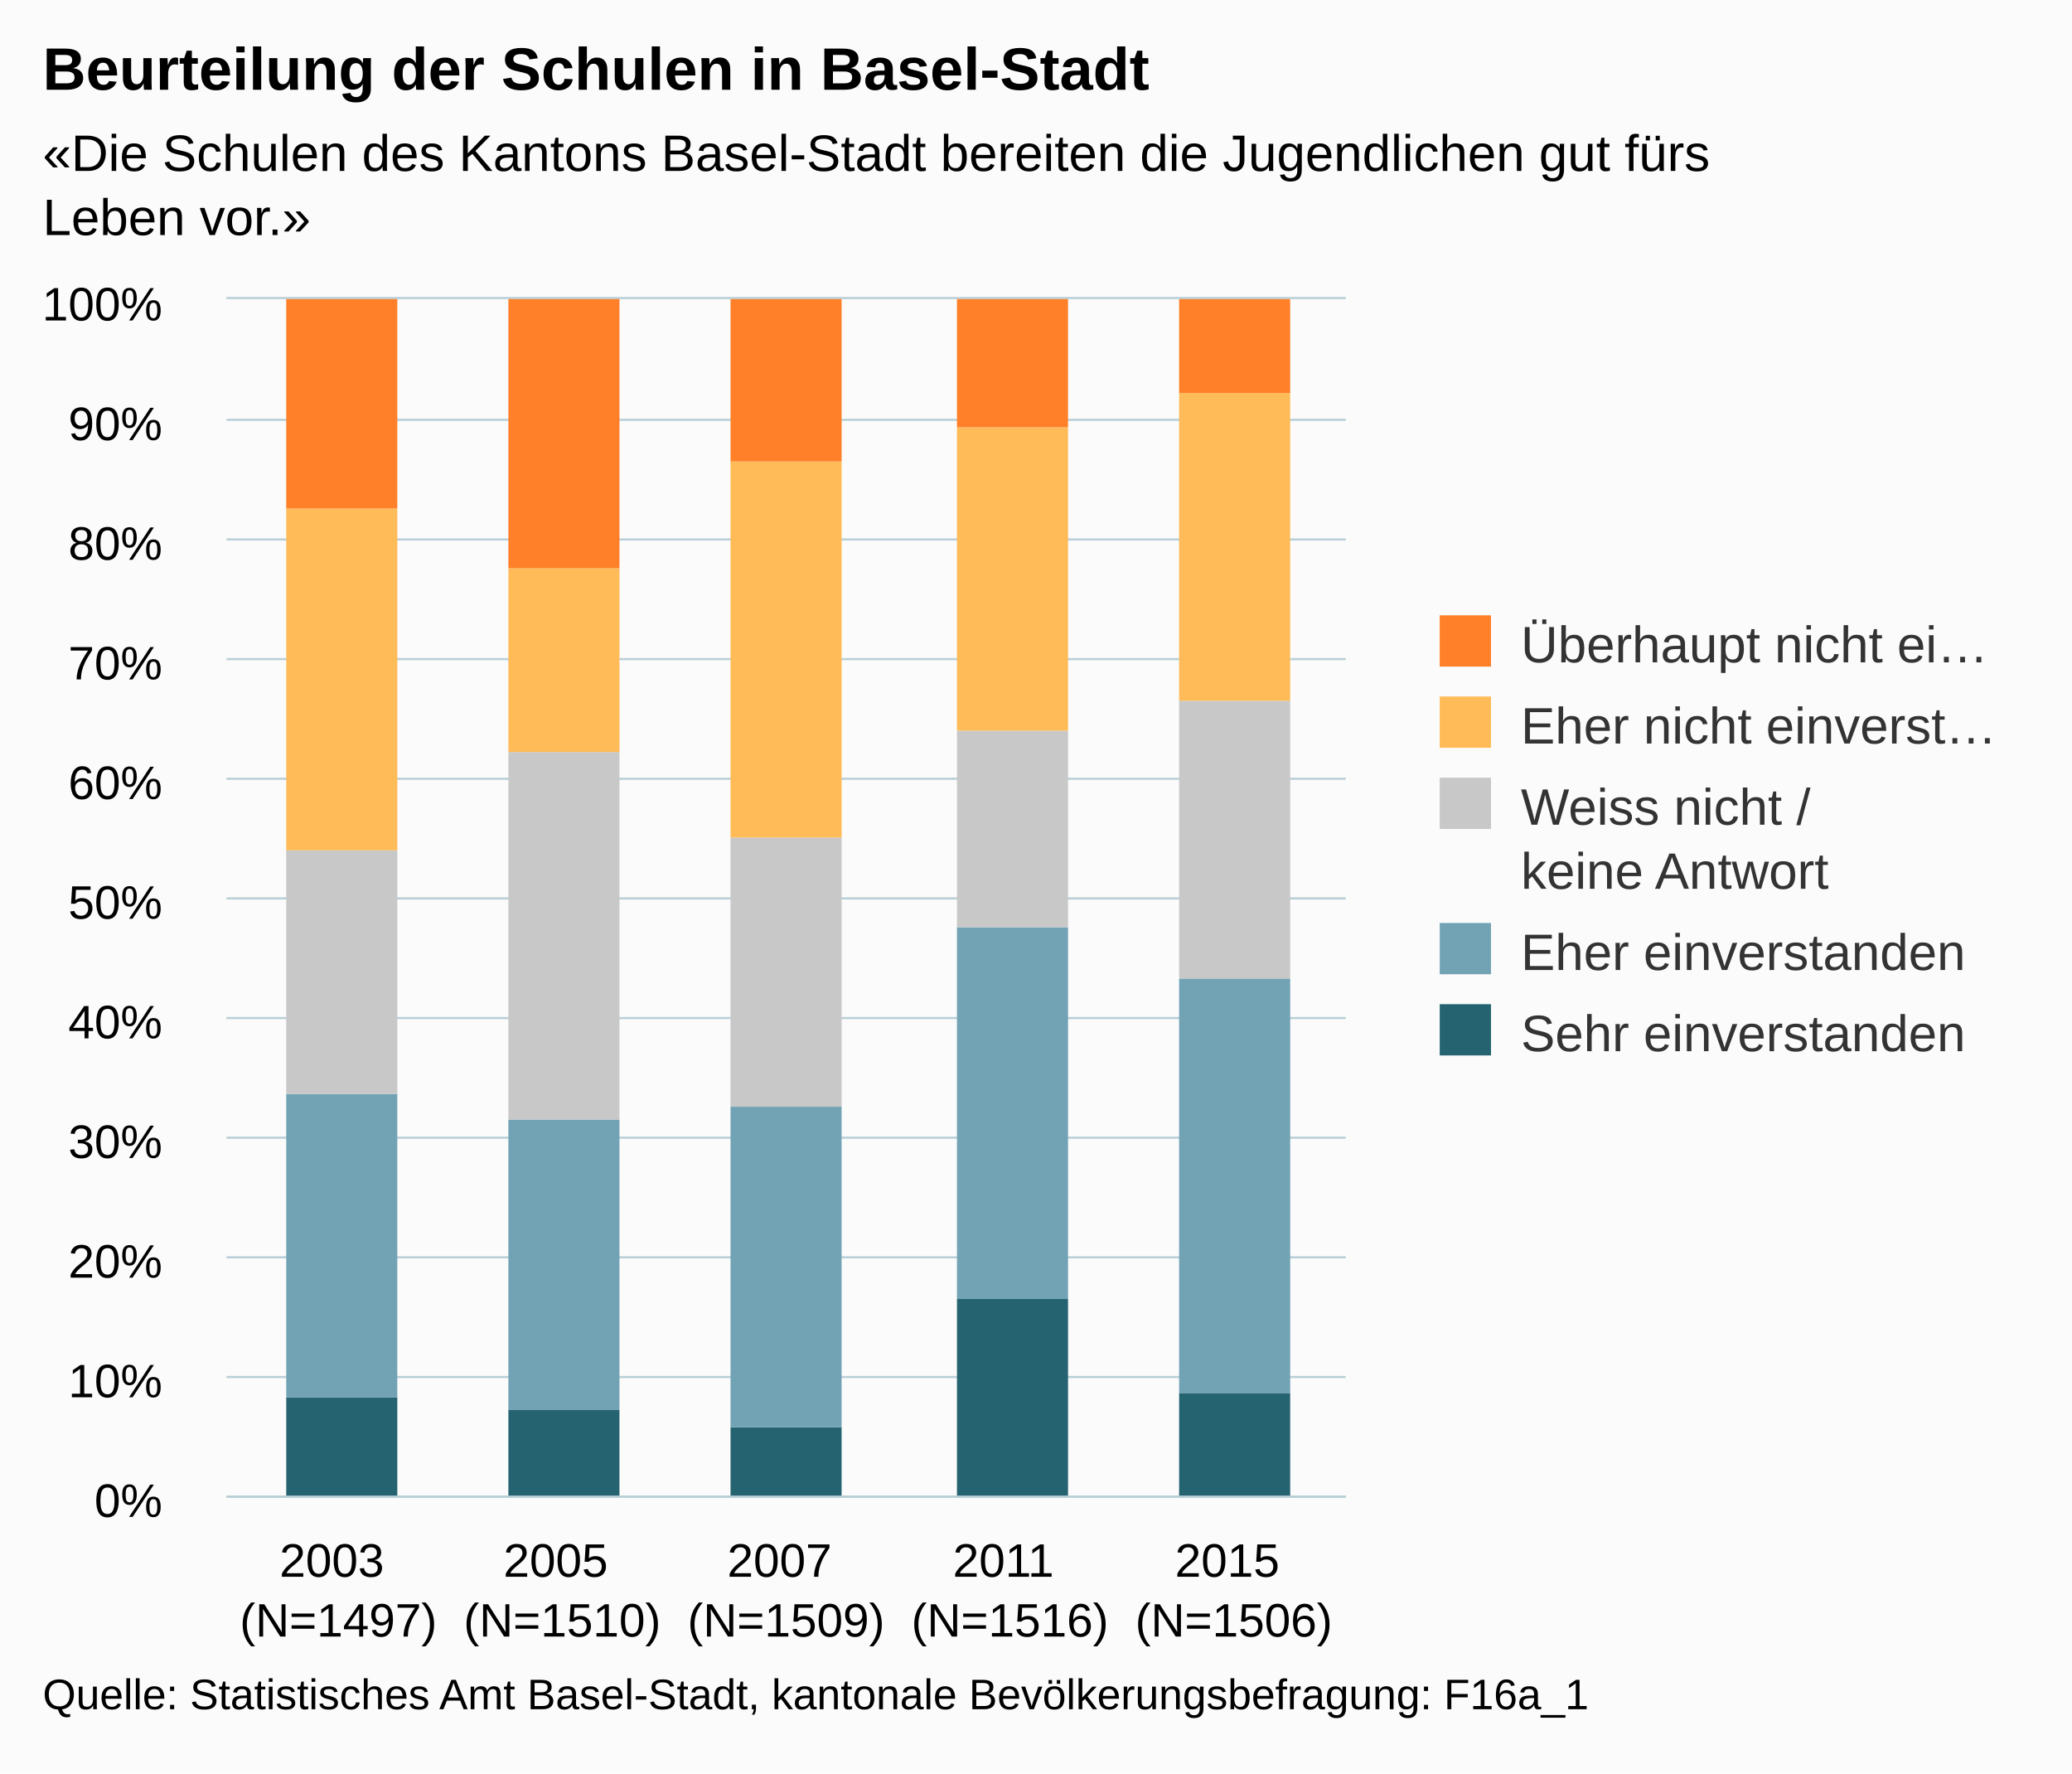
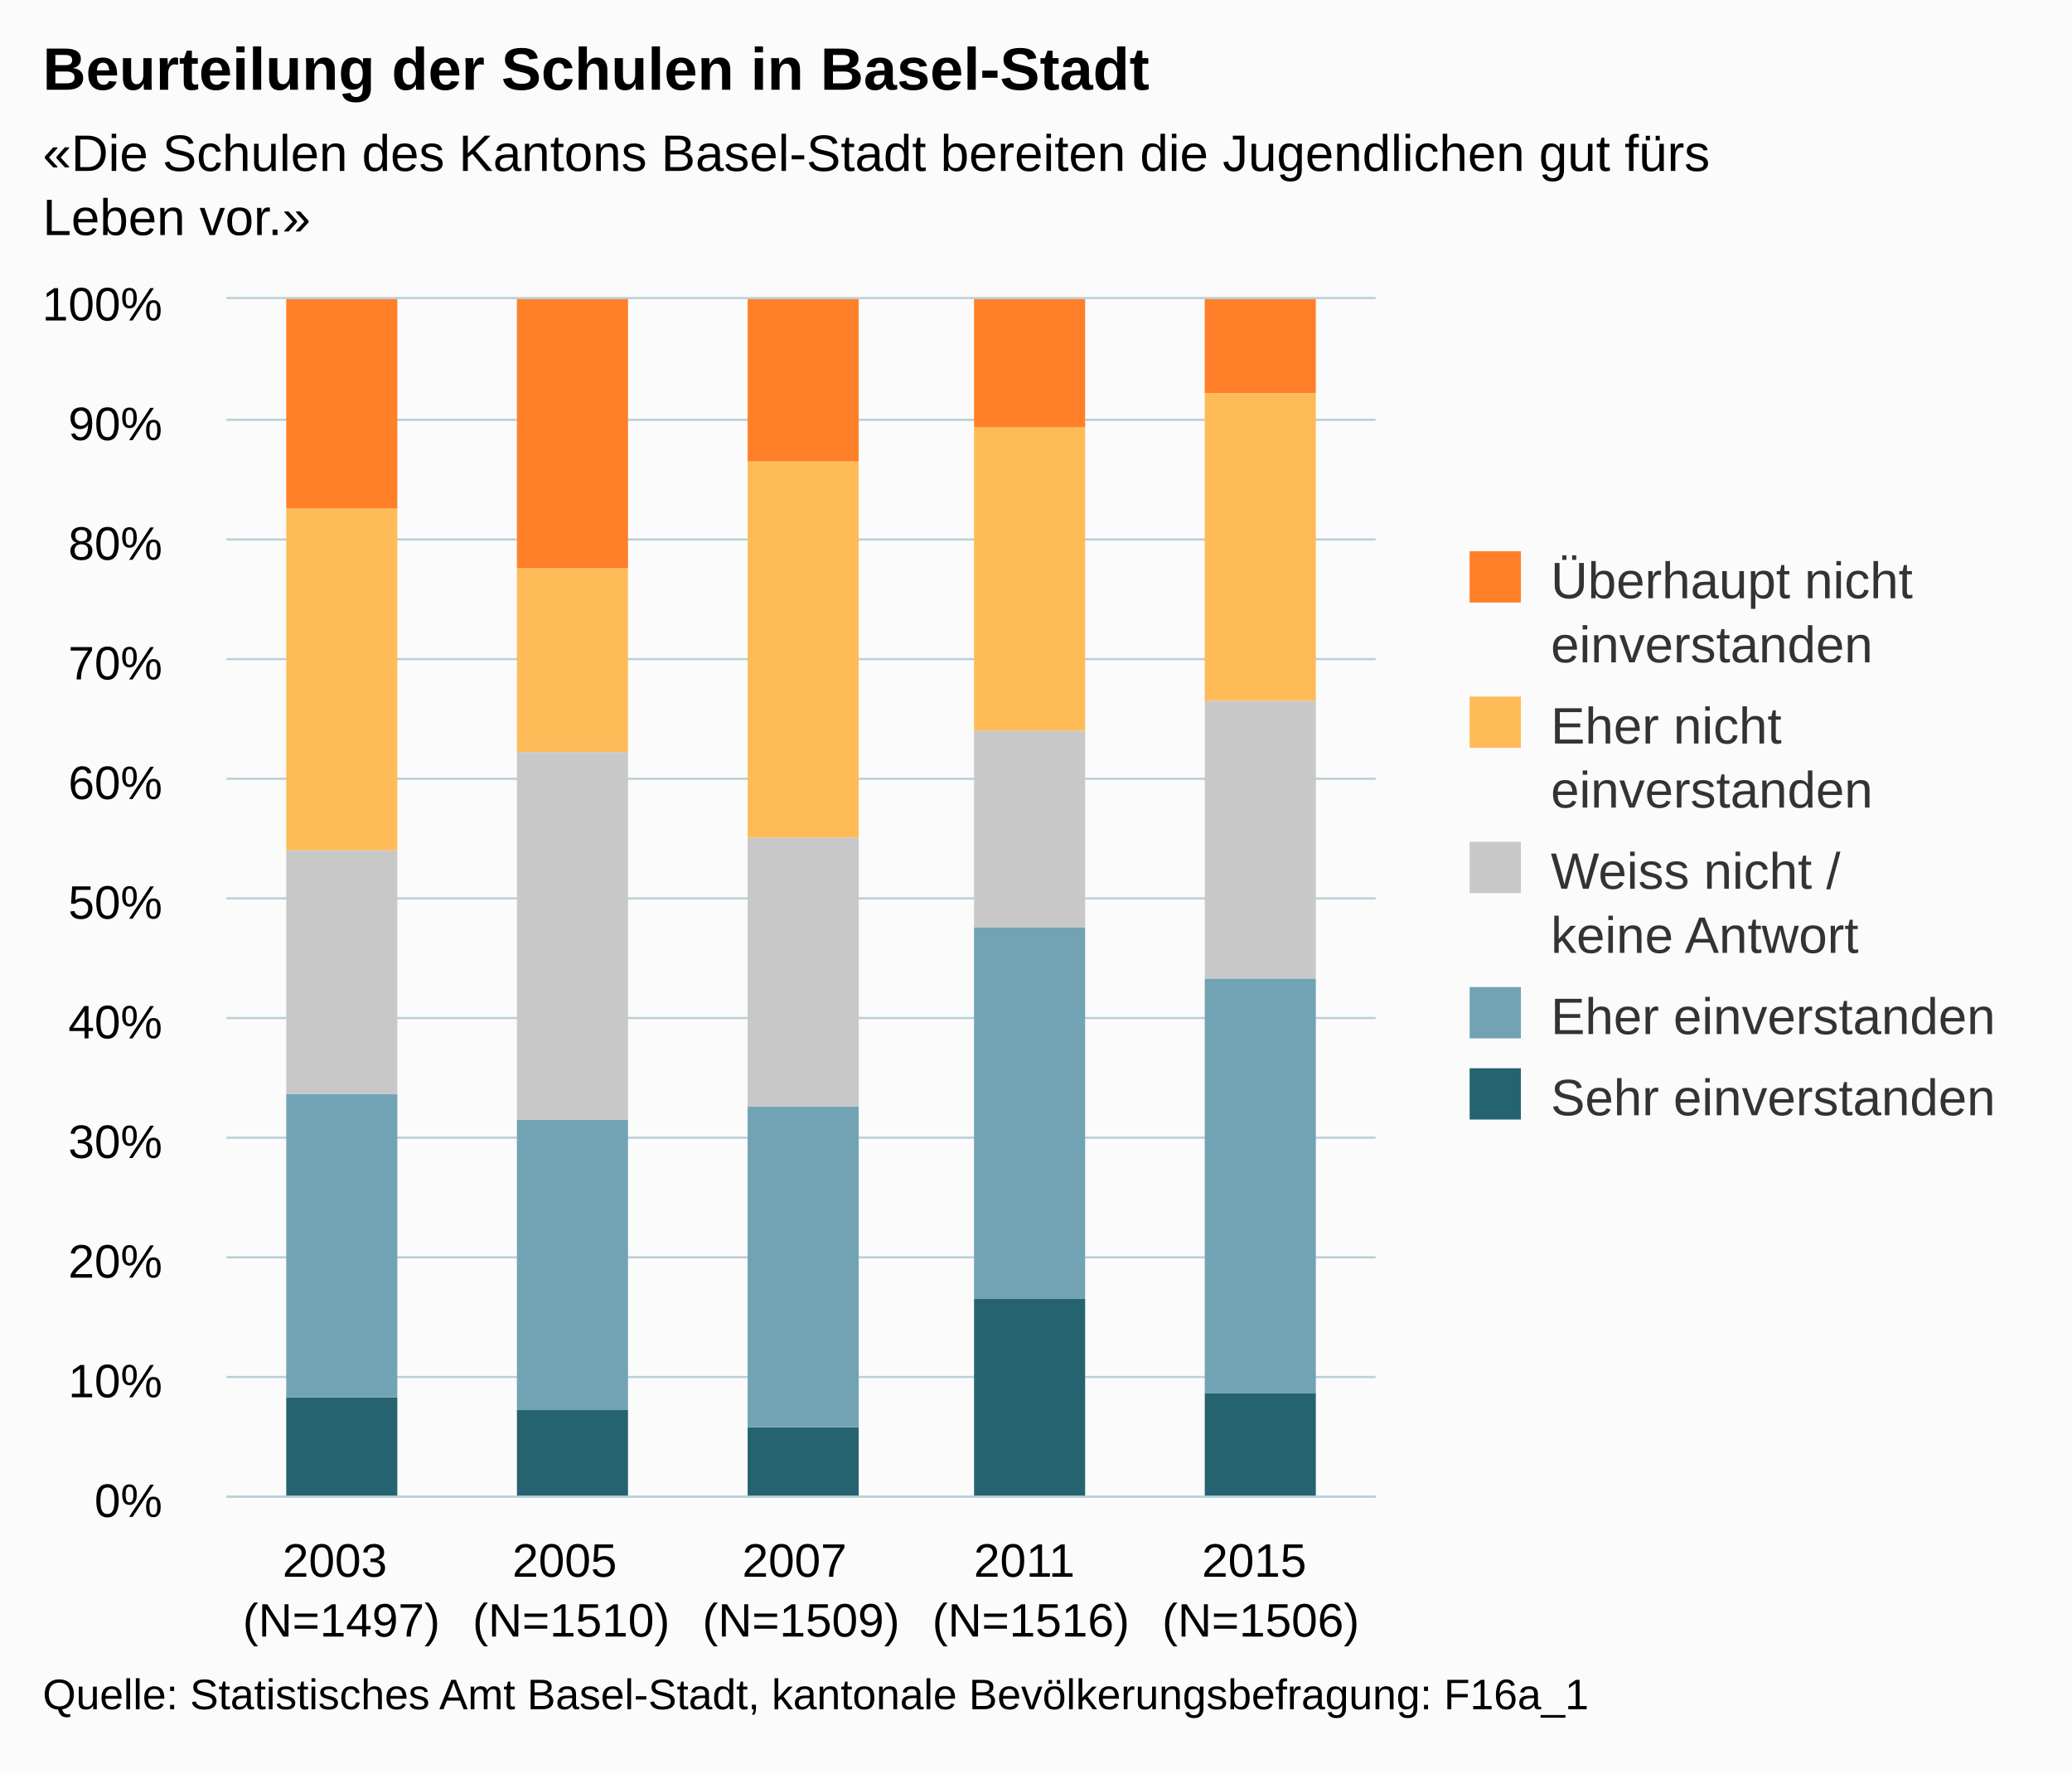
<svg xmlns="http://www.w3.org/2000/svg" version="1.1" class="highcharts-root" style="font-family:Arial;font-size:12px;" viewBox="0 0 485 415">
  <defs>
    <clipPath>
-       <rect x="0" y="0" width="262" height="280" fill="none" />
+       <rect x="0" y="0" width="269" height="280" fill="none" />
    </clipPath>
    <clipPath id="a">
-       <rect x="0" y="0" width="262" height="280" fill="none" />
+       <rect x="0" y="0" width="269" height="280" fill="none" />
    </clipPath>
  </defs>
  <rect fill="#fbfbfb" class="highcharts-background" x="0" y="0" width="485" height="415" rx="0" ry="0" />
-   <rect fill="none" class="highcharts-plot-background" x="53" y="70" width="262" height="280" />
+   <rect fill="none" class="highcharts-plot-background" x="53" y="70" width="269" height="280" />
  <g class="highcharts-pane-group" />
  <g class="highcharts-grid highcharts-xaxis-grid ">
-     <path fill="none" class="highcharts-grid-line" d="M 104.5 70 L 104.5 350" opacity="1" />
-     <path fill="none" class="highcharts-grid-line" d="M 157.5 70 L 157.5 350" opacity="1" />
-     <path fill="none" class="highcharts-grid-line" d="M 209.5 70 L 209.5 350" opacity="1" />
-     <path fill="none" class="highcharts-grid-line" d="M 262.5 70 L 262.5 350" opacity="1" />
-     <path fill="none" class="highcharts-grid-line" d="M 314.5 70 L 314.5 350" opacity="1" />
+     <path fill="none" class="highcharts-grid-line" d="M 106.5 70 L 106.5 350" opacity="1" />
+     <path fill="none" class="highcharts-grid-line" d="M 160.5 70 L 160.5 350" opacity="1" />
+     <path fill="none" class="highcharts-grid-line" d="M 213.5 70 L 213.5 350" opacity="1" />
+     <path fill="none" class="highcharts-grid-line" d="M 267.5 70 L 267.5 350" opacity="1" />
+     <path fill="none" class="highcharts-grid-line" d="M 321.5 70 L 321.5 350" opacity="1" />
    <path fill="none" class="highcharts-grid-line" d="M 52.5 70 L 52.5 350" opacity="1" />
  </g>
  <g class="highcharts-grid highcharts-yaxis-grid ">
-     <path fill="none" stroke="#B9CFD7" stroke-width="0.5" class="highcharts-grid-line" d="M 53 350.25 L 315 350.25" opacity="1" />
-     <path fill="none" stroke="#B9CFD7" stroke-width="0.5" class="highcharts-grid-line" d="M 53 322.25 L 315 322.25" opacity="1" />
-     <path fill="none" stroke="#B9CFD7" stroke-width="0.5" class="highcharts-grid-line" d="M 53 294.25 L 315 294.25" opacity="1" />
-     <path fill="none" stroke="#B9CFD7" stroke-width="0.5" class="highcharts-grid-line" d="M 53 266.25 L 315 266.25" opacity="1" />
-     <path fill="none" stroke="#B9CFD7" stroke-width="0.5" class="highcharts-grid-line" d="M 53 238.25 L 315 238.25" opacity="1" />
-     <path fill="none" stroke="#B9CFD7" stroke-width="0.5" class="highcharts-grid-line" d="M 53 210.25 L 315 210.25" opacity="1" />
-     <path fill="none" stroke="#B9CFD7" stroke-width="0.5" class="highcharts-grid-line" d="M 53 182.25 L 315 182.25" opacity="1" />
-     <path fill="none" stroke="#B9CFD7" stroke-width="0.5" class="highcharts-grid-line" d="M 53 154.25 L 315 154.25" opacity="1" />
-     <path fill="none" stroke="#B9CFD7" stroke-width="0.5" class="highcharts-grid-line" d="M 53 126.25 L 315 126.25" opacity="1" />
-     <path fill="none" stroke="#B9CFD7" stroke-width="0.5" class="highcharts-grid-line" d="M 53 98.25 L 315 98.25" opacity="1" />
-     <path fill="none" stroke="#B9CFD7" stroke-width="0.5" class="highcharts-grid-line" d="M 53 69.75 L 315 69.75" opacity="1" />
+     <path fill="none" stroke="#B9CFD7" stroke-width="0.5" class="highcharts-grid-line" d="M 53 350.25 L 322 350.25" opacity="1" />
+     <path fill="none" stroke="#B9CFD7" stroke-width="0.5" class="highcharts-grid-line" d="M 53 322.25 L 322 322.25" opacity="1" />
+     <path fill="none" stroke="#B9CFD7" stroke-width="0.5" class="highcharts-grid-line" d="M 53 294.25 L 322 294.25" opacity="1" />
+     <path fill="none" stroke="#B9CFD7" stroke-width="0.5" class="highcharts-grid-line" d="M 53 266.25 L 322 266.25" opacity="1" />
+     <path fill="none" stroke="#B9CFD7" stroke-width="0.5" class="highcharts-grid-line" d="M 53 238.25 L 322 238.25" opacity="1" />
+     <path fill="none" stroke="#B9CFD7" stroke-width="0.5" class="highcharts-grid-line" d="M 53 210.25 L 322 210.25" opacity="1" />
+     <path fill="none" stroke="#B9CFD7" stroke-width="0.5" class="highcharts-grid-line" d="M 53 182.25 L 322 182.25" opacity="1" />
+     <path fill="none" stroke="#B9CFD7" stroke-width="0.5" class="highcharts-grid-line" d="M 53 154.25 L 322 154.25" opacity="1" />
+     <path fill="none" stroke="#B9CFD7" stroke-width="0.5" class="highcharts-grid-line" d="M 53 126.25 L 322 126.25" opacity="1" />
+     <path fill="none" stroke="#B9CFD7" stroke-width="0.5" class="highcharts-grid-line" d="M 53 98.25 L 322 98.25" opacity="1" />
+     <path fill="none" stroke="#B9CFD7" stroke-width="0.5" class="highcharts-grid-line" d="M 53 69.75 L 322 69.75" opacity="1" />
  </g>
-   <rect fill="none" class="highcharts-plot-border" x="53" y="70" width="262" height="280" />
+   <rect fill="none" class="highcharts-plot-border" x="53" y="70" width="269" height="280" />
  <g class="highcharts-axis highcharts-xaxis ">
-     <path fill="none" class="highcharts-axis-line" stroke="#B9CFD7" stroke-width="0.5" d="M 53 350.25 L 315 350.25" />
+     <path fill="none" class="highcharts-axis-line" stroke="#B9CFD7" stroke-width="0.5" d="M 53 350.25 L 322 350.25" />
  </g>
  <g class="highcharts-axis highcharts-yaxis ">
    <path fill="none" class="highcharts-axis-line" d="M 53 70 L 53 350" />
  </g>
  <g class="highcharts-series-group">
    <g class="highcharts-series highcharts-series-0 highcharts-column-series " transform="translate(53,70) scale(1 1)" clip-path="url(#a)">
      <rect x="14" y="257" width="26" height="24" fill="#256370" class="highcharts-point" />
-       <rect x="66" y="260" width="26" height="21" fill="#256370" class="highcharts-point" />
-       <rect x="118" y="264" width="26" height="17" fill="#256370" class="highcharts-point" />
-       <rect x="171" y="234" width="26" height="47" fill="#256370" class="highcharts-point" />
-       <rect x="223" y="256" width="26" height="25" fill="#256370" class="highcharts-point" />
+       <rect x="68" y="260" width="26" height="21" fill="#256370" class="highcharts-point" />
+       <rect x="122" y="264" width="26" height="17" fill="#256370" class="highcharts-point" />
+       <rect x="175" y="234" width="26" height="47" fill="#256370" class="highcharts-point" />
+       <rect x="229" y="256" width="26" height="25" fill="#256370" class="highcharts-point" />
    </g>
    <g class="highcharts-markers highcharts-series-0 highcharts-column-series " transform="translate(53,70) scale(1 1)" clip-path="none" />
    <g class="highcharts-series highcharts-series-1 highcharts-column-series " transform="translate(53,70) scale(1 1)" clip-path="url(#a)">
      <rect x="14" y="186" width="26" height="71" fill="#71A3B5" class="highcharts-point" />
-       <rect x="66" y="192" width="26" height="68" fill="#71A3B5" class="highcharts-point" />
-       <rect x="118" y="189" width="26" height="75" fill="#71A3B5" class="highcharts-point" />
-       <rect x="171" y="147" width="26" height="87" fill="#71A3B5" class="highcharts-point" />
-       <rect x="223" y="159" width="26" height="97" fill="#71A3B5" class="highcharts-point" />
+       <rect x="68" y="192" width="26" height="68" fill="#71A3B5" class="highcharts-point" />
+       <rect x="122" y="189" width="26" height="75" fill="#71A3B5" class="highcharts-point" />
+       <rect x="175" y="147" width="26" height="87" fill="#71A3B5" class="highcharts-point" />
+       <rect x="229" y="159" width="26" height="97" fill="#71A3B5" class="highcharts-point" />
    </g>
    <g class="highcharts-markers highcharts-series-1 highcharts-column-series " transform="translate(53,70) scale(1 1)" clip-path="none" />
    <g class="highcharts-series highcharts-series-2 highcharts-column-series " transform="translate(53,70) scale(1 1)" clip-path="url(#a)">
      <rect x="14" y="129" width="26" height="57" fill="#C8C8C8" class="highcharts-point" />
-       <rect x="66" y="106" width="26" height="86" fill="#C8C8C8" class="highcharts-point" />
-       <rect x="118" y="126" width="26" height="63" fill="#C8C8C8" class="highcharts-point" />
-       <rect x="171" y="101" width="26" height="46" fill="#C8C8C8" class="highcharts-point" />
-       <rect x="223" y="94" width="26" height="65" fill="#C8C8C8" class="highcharts-point" />
+       <rect x="68" y="106" width="26" height="86" fill="#C8C8C8" class="highcharts-point" />
+       <rect x="122" y="126" width="26" height="63" fill="#C8C8C8" class="highcharts-point" />
+       <rect x="175" y="101" width="26" height="46" fill="#C8C8C8" class="highcharts-point" />
+       <rect x="229" y="94" width="26" height="65" fill="#C8C8C8" class="highcharts-point" />
    </g>
    <g class="highcharts-markers highcharts-series-2 highcharts-column-series " transform="translate(53,70) scale(1 1)" clip-path="none" />
    <g class="highcharts-series highcharts-series-3 highcharts-column-series " transform="translate(53,70) scale(1 1)" clip-path="url(#a)">
      <rect x="14" y="49" width="26" height="80" fill="#FFBB58" class="highcharts-point" />
-       <rect x="66" y="63" width="26" height="43" fill="#FFBB58" class="highcharts-point" />
-       <rect x="118" y="38" width="26" height="88" fill="#FFBB58" class="highcharts-point" />
-       <rect x="171" y="30" width="26" height="71" fill="#FFBB58" class="highcharts-point" />
-       <rect x="223" y="22" width="26" height="72" fill="#FFBB58" class="highcharts-point" />
+       <rect x="68" y="63" width="26" height="43" fill="#FFBB58" class="highcharts-point" />
+       <rect x="122" y="38" width="26" height="88" fill="#FFBB58" class="highcharts-point" />
+       <rect x="175" y="30" width="26" height="71" fill="#FFBB58" class="highcharts-point" />
+       <rect x="229" y="22" width="26" height="72" fill="#FFBB58" class="highcharts-point" />
    </g>
    <g class="highcharts-markers highcharts-series-3 highcharts-column-series " transform="translate(53,70) scale(1 1)" clip-path="none" />
    <g class="highcharts-series highcharts-series-4 highcharts-column-series " transform="translate(53,70) scale(1 1)" clip-path="url(#a)">
      <rect x="14" y="0" width="26" height="49" fill="#FF8028" class="highcharts-point" />
-       <rect x="66" y="0" width="26" height="63" fill="#FF8028" class="highcharts-point" />
-       <rect x="118" y="0" width="26" height="38" fill="#FF8028" class="highcharts-point" />
-       <rect x="171" y="0" width="26" height="30" fill="#FF8028" class="highcharts-point" />
-       <rect x="223" y="0" width="26" height="22" fill="#FF8028" class="highcharts-point" />
+       <rect x="68" y="0" width="26" height="63" fill="#FF8028" class="highcharts-point" />
+       <rect x="122" y="0" width="26" height="38" fill="#FF8028" class="highcharts-point" />
+       <rect x="175" y="0" width="26" height="30" fill="#FF8028" class="highcharts-point" />
+       <rect x="229" y="0" width="26" height="22" fill="#FF8028" class="highcharts-point" />
    </g>
    <g class="highcharts-markers highcharts-series-4 highcharts-column-series " transform="translate(53,70) scale(1 1)" clip-path="none" />
  </g>
  <text x="10" text-anchor="start" class="highcharts-title" style="color:#000000;font-size:14px;font-weight:bold;fill:#000000;" y="21">
    <tspan>Beurteilung der Schulen in Basel-Stadt</tspan>
  </text>
  <text x="10" text-anchor="start" class="highcharts-subtitle" style="color:#000000;font-size:12px;fill:#000000;" y="40">
    <tspan>«Die Schulen des Kantons Basel-Stadt bereiten die Jugendlichen gut fürs</tspan>
    <tspan dy="15" x="10">Leben vor.»</tspan>
  </text>
-   <g class="highcharts-legend" transform="translate(327,137)">
-     <rect fill="none" class="highcharts-legend-box" rx="0" ry="0" x="0" y="0" width="148" height="121" visibility="visible" />
+   <g class="highcharts-legend" transform="translate(334,122)">
+     <rect fill="none" class="highcharts-legend-box" rx="0" ry="0" x="0" y="0" width="141" height="151" visibility="visible" />
    <g>
      <g>
        <g class="highcharts-legend-item highcharts-column-series highcharts-color-undefined highcharts-series-4" transform="translate(8,3)">
          <text x="21" style="color:#333333;font-size:12px;font-weight:normal;cursor:pointer;fill:#333333;" text-anchor="start" y="15">
-             <tspan>Überhaupt nicht ei…</tspan>
+             <tspan>Überhaupt nicht</tspan>
+             <tspan dy="15" x="21">einverstanden</tspan>
          </text>
          <rect x="2" y="4" width="12" height="12" fill="#FF8028" class="highcharts-point" />
        </g>
-         <g class="highcharts-legend-item highcharts-column-series highcharts-color-undefined highcharts-series-3" transform="translate(8,22)">
+         <g class="highcharts-legend-item highcharts-column-series highcharts-color-undefined highcharts-series-3" transform="translate(8,37)">
          <text x="21" y="15" style="color:#333333;font-size:12px;font-weight:normal;cursor:pointer;fill:#333333;" text-anchor="start">
-             <tspan>Eher nicht einverst…</tspan>
+             <tspan>Eher nicht</tspan>
+             <tspan dy="15" x="21">einverstanden</tspan>
          </text>
          <rect x="2" y="4" width="12" height="12" fill="#FFBB58" class="highcharts-point" />
        </g>
-         <g class="highcharts-legend-item highcharts-column-series highcharts-color-undefined highcharts-series-2" transform="translate(8,41)">
+         <g class="highcharts-legend-item highcharts-column-series highcharts-color-undefined highcharts-series-2" transform="translate(8,71)">
          <text x="21" y="15" style="color:#333333;font-size:12px;font-weight:normal;cursor:pointer;fill:#333333;" text-anchor="start">
            <tspan>Weiss nicht /</tspan>
            <tspan x="21" dy="15">keine Antwort</tspan>
          </text>
          <rect x="2" y="4" width="12" height="12" fill="#C8C8C8" class="highcharts-point" />
        </g>
-         <g class="highcharts-legend-item highcharts-column-series highcharts-color-undefined highcharts-series-1" transform="translate(8,75)">
+         <g class="highcharts-legend-item highcharts-column-series highcharts-color-undefined highcharts-series-1" transform="translate(8,105)">
          <text x="21" y="15" style="color:#333333;font-size:12px;font-weight:normal;cursor:pointer;fill:#333333;" text-anchor="start">
            <tspan>Eher einverstanden</tspan>
          </text>
          <rect x="2" y="4" width="12" height="12" fill="#71A3B5" class="highcharts-point" />
        </g>
-         <g class="highcharts-legend-item highcharts-column-series highcharts-color-undefined highcharts-series-0" transform="translate(8,94)">
+         <g class="highcharts-legend-item highcharts-column-series highcharts-color-undefined highcharts-series-0" transform="translate(8,124)">
          <text x="21" y="15" style="color:#333333;font-size:12px;font-weight:normal;cursor:pointer;fill:#333333;" text-anchor="start">
            <tspan>Sehr einverstanden</tspan>
          </text>
          <rect x="2" y="4" width="12" height="12" fill="#256370" class="highcharts-point" />
        </g>
      </g>
    </g>
  </g>
  <g class="highcharts-axis-labels highcharts-xaxis-labels ">
-     <text x="79.2" style="color:#000000;cursor:default;font-size:11px;fill:#000000;" text-anchor="middle" transform="translate(0,0)" y="369" opacity="1">
+     <text x="79.9" style="color:#000000;cursor:default;font-size:11px;fill:#000000;" text-anchor="middle" transform="translate(0,0)" y="369" opacity="1">
      <tspan>2003</tspan>
-       <tspan x="79.2" dy="14">(N=1497)</tspan>
+       <tspan x="79.9" dy="14">(N=1497)</tspan>
    </text>
-     <text x="131.6" style="color:#000000;cursor:default;font-size:11px;fill:#000000;" text-anchor="middle" transform="translate(0,0)" y="369" opacity="1">
+     <text x="133.7" style="color:#000000;cursor:default;font-size:11px;fill:#000000;" text-anchor="middle" transform="translate(0,0)" y="369" opacity="1">
      <tspan>2005</tspan>
-       <tspan x="131.6" dy="14">(N=1510)</tspan>
+       <tspan x="133.7" dy="14">(N=1510)</tspan>
    </text>
-     <text x="184" style="color:#000000;cursor:default;font-size:11px;fill:#000000;" text-anchor="middle" transform="translate(0,0)" y="369" opacity="1">
+     <text x="187.5" style="color:#000000;cursor:default;font-size:11px;fill:#000000;" text-anchor="middle" transform="translate(0,0)" y="369" opacity="1">
      <tspan>2007</tspan>
-       <tspan x="184" dy="14">(N=1509)</tspan>
+       <tspan x="187.5" dy="14">(N=1509)</tspan>
    </text>
-     <text x="236.4" style="color:#000000;cursor:default;font-size:11px;fill:#000000;" text-anchor="middle" transform="translate(0,0)" y="369" opacity="1">
+     <text x="241.3" style="color:#000000;cursor:default;font-size:11px;fill:#000000;" text-anchor="middle" transform="translate(0,0)" y="369" opacity="1">
      <tspan>2011</tspan>
-       <tspan x="236.4" dy="14">(N=1516)</tspan>
+       <tspan x="241.3" dy="14">(N=1516)</tspan>
    </text>
-     <text x="288.8" style="color:#000000;cursor:default;font-size:11px;fill:#000000;" text-anchor="middle" transform="translate(0,0)" y="369" opacity="1">
+     <text x="295.1" style="color:#000000;cursor:default;font-size:11px;fill:#000000;" text-anchor="middle" transform="translate(0,0)" y="369" opacity="1">
      <tspan>2015</tspan>
-       <tspan x="288.8" dy="14">(N=1506)</tspan>
+       <tspan x="295.1" dy="14">(N=1506)</tspan>
    </text>
  </g>
  <g class="highcharts-axis-labels highcharts-yaxis-labels ">
    <text x="38" style="color:#000000;cursor:default;font-size:11px;fill:#000000;" text-anchor="end" transform="translate(0,0)" y="355" opacity="1">
      0%
    </text>
    <text x="38" style="color:#000000;cursor:default;font-size:11px;fill:#000000;" text-anchor="end" transform="translate(0,0)" y="327" opacity="1">
      10%
    </text>
    <text x="38" style="color:#000000;cursor:default;font-size:11px;fill:#000000;" text-anchor="end" transform="translate(0,0)" y="299" opacity="1">
      20%
    </text>
    <text x="38" style="color:#000000;cursor:default;font-size:11px;fill:#000000;" text-anchor="end" transform="translate(0,0)" y="271" opacity="1">
      30%
    </text>
    <text x="38" style="color:#000000;cursor:default;font-size:11px;fill:#000000;" text-anchor="end" transform="translate(0,0)" y="243" opacity="1">
      40%
    </text>
    <text x="38" style="color:#000000;cursor:default;font-size:11px;fill:#000000;" text-anchor="end" transform="translate(0,0)" y="215" opacity="1">
      50%
    </text>
    <text x="38" style="color:#000000;cursor:default;font-size:11px;fill:#000000;" text-anchor="end" transform="translate(0,0)" y="187" opacity="1">
      60%
    </text>
    <text x="38" style="color:#000000;cursor:default;font-size:11px;fill:#000000;" text-anchor="end" transform="translate(0,0)" y="159" opacity="1">
      70%
    </text>
    <text x="38" style="color:#000000;cursor:default;font-size:11px;fill:#000000;" text-anchor="end" transform="translate(0,0)" y="131" opacity="1">
      80%
    </text>
    <text x="38" style="color:#000000;cursor:default;font-size:11px;fill:#000000;" text-anchor="end" transform="translate(0,0)" y="103" opacity="1">
      90%
    </text>
    <text x="38" style="color:#000000;cursor:default;font-size:11px;fill:#000000;" text-anchor="end" transform="translate(0,0)" y="75" opacity="1">
      100%
    </text>
  </g>
  <text x="10" class="highcharts-credits" text-anchor="start" style="cursor:default;color:#000000;font-size:10px;fill:#000000;" y="400">
    <tspan>Quelle: Statistisches Amt Basel-Stadt, kantonale Bevölkerungsbefragung: F16a_1</tspan>
  </text>
</svg>
